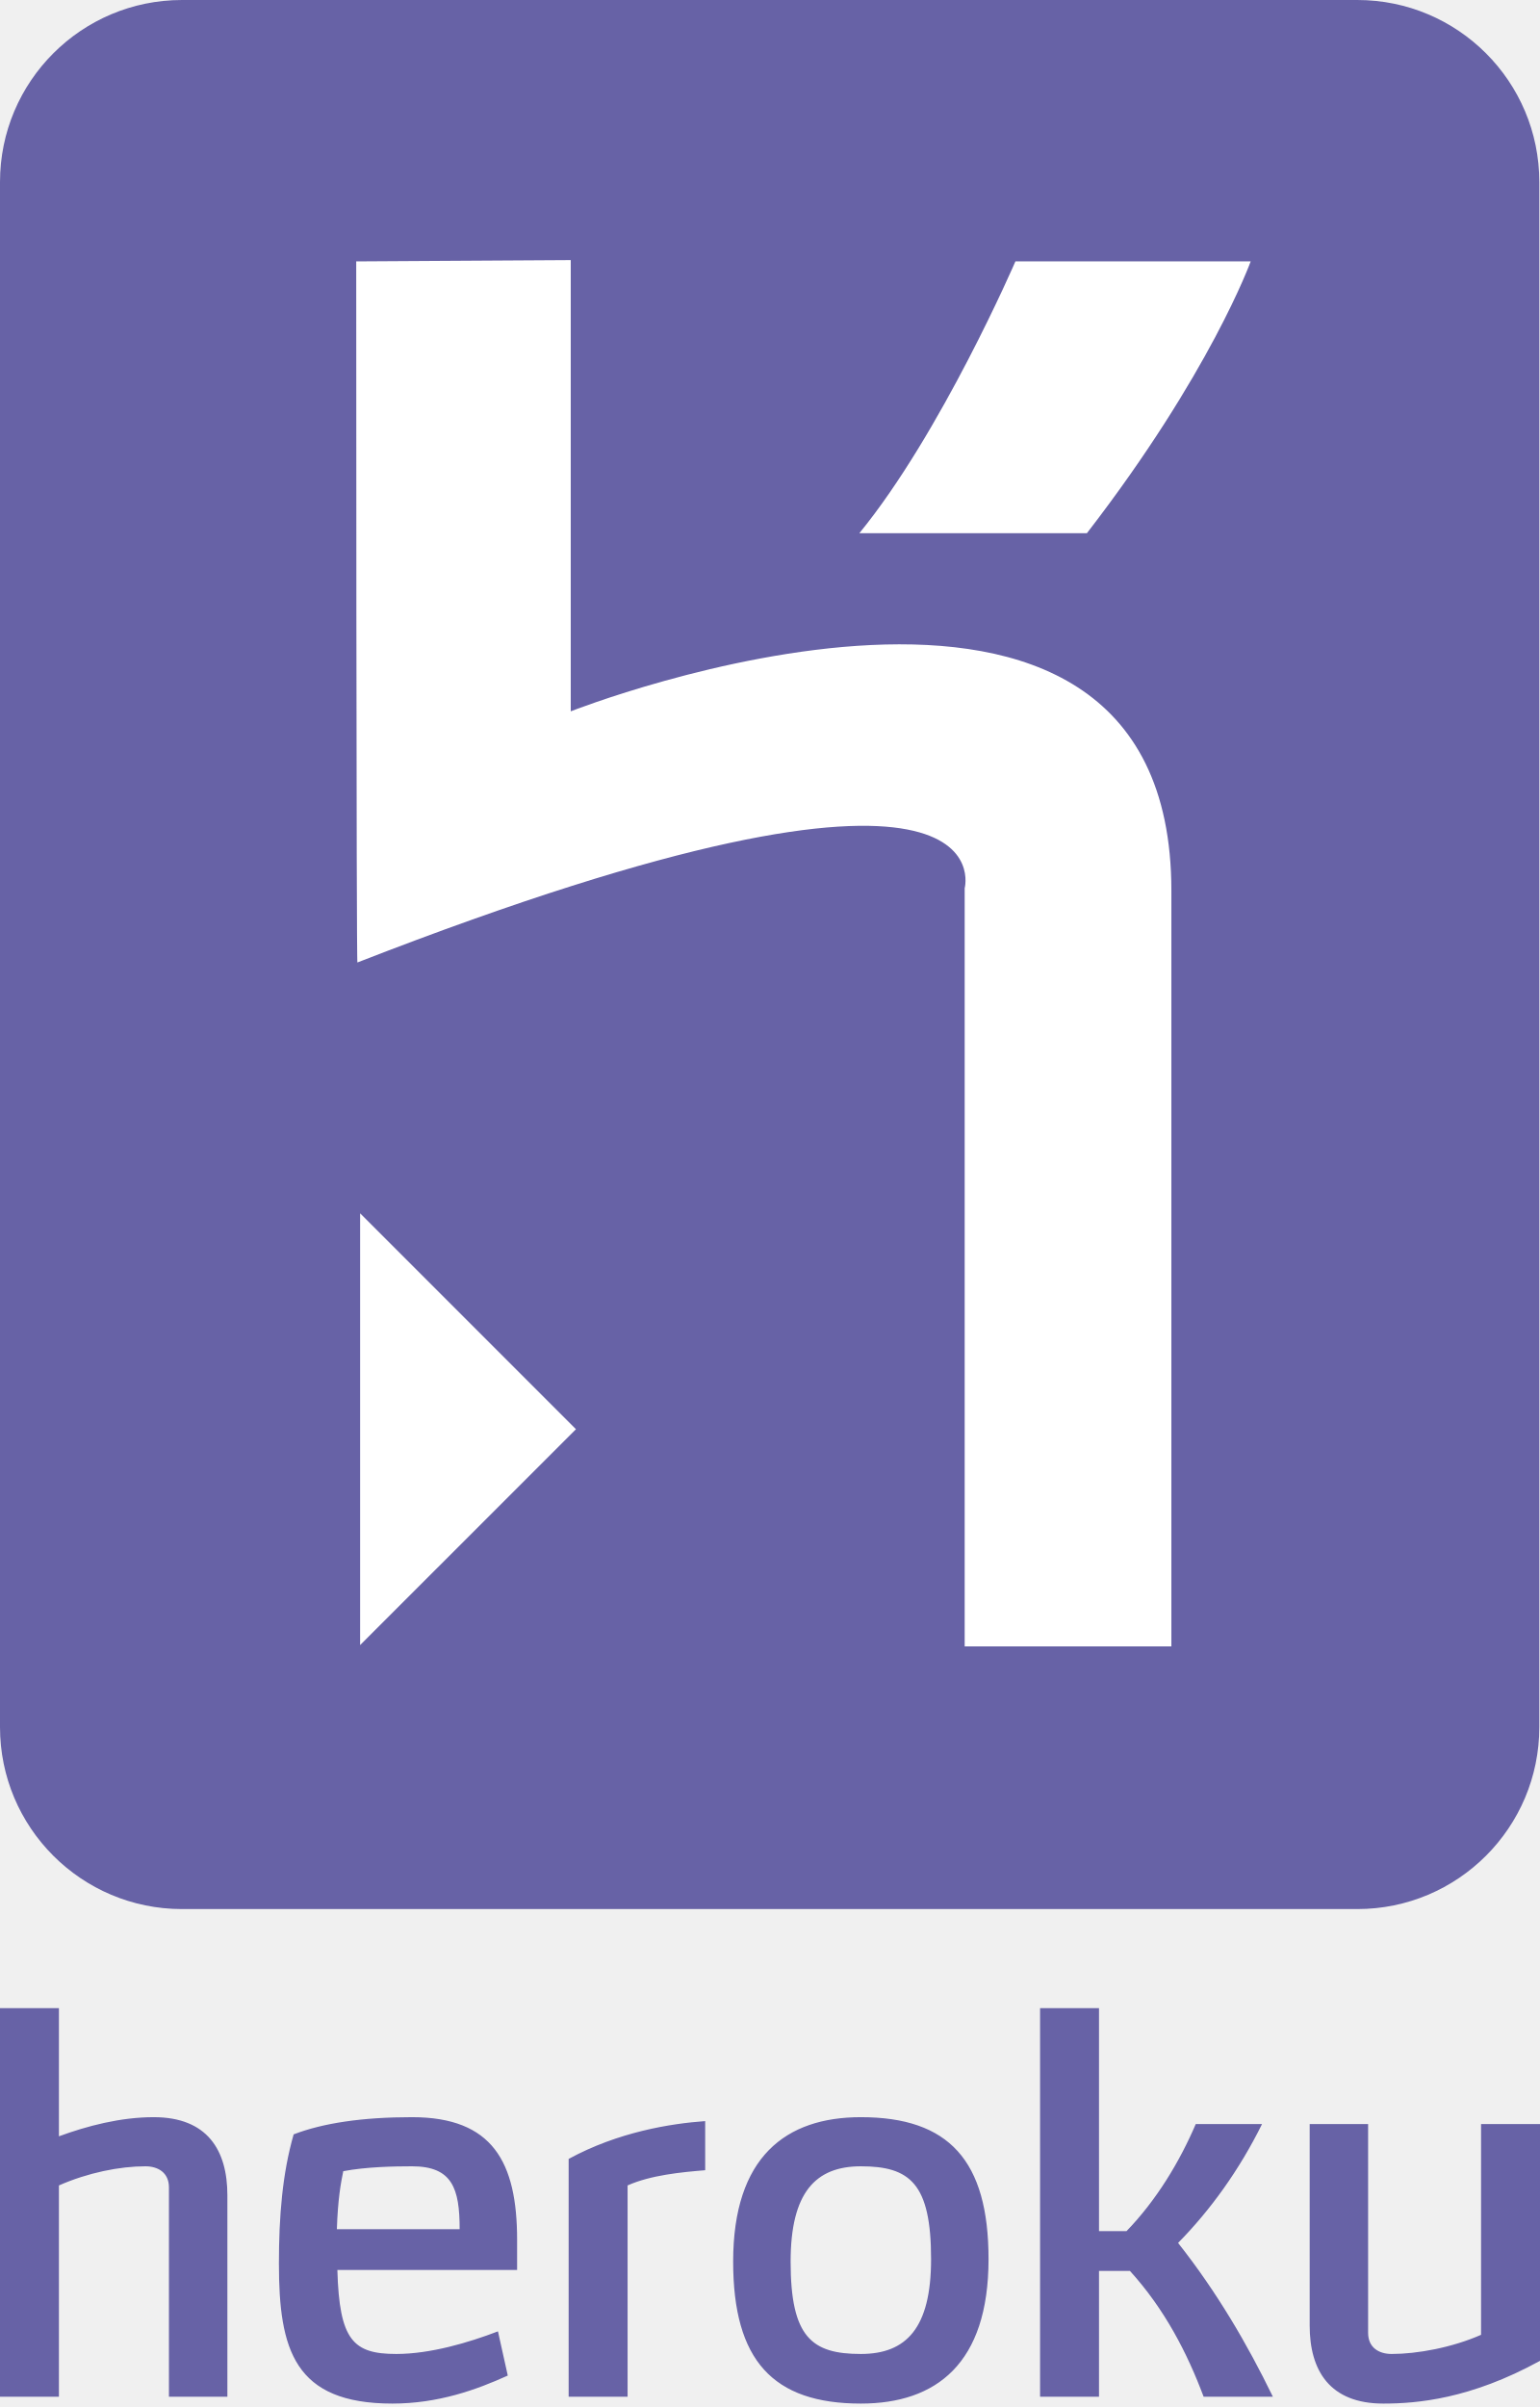
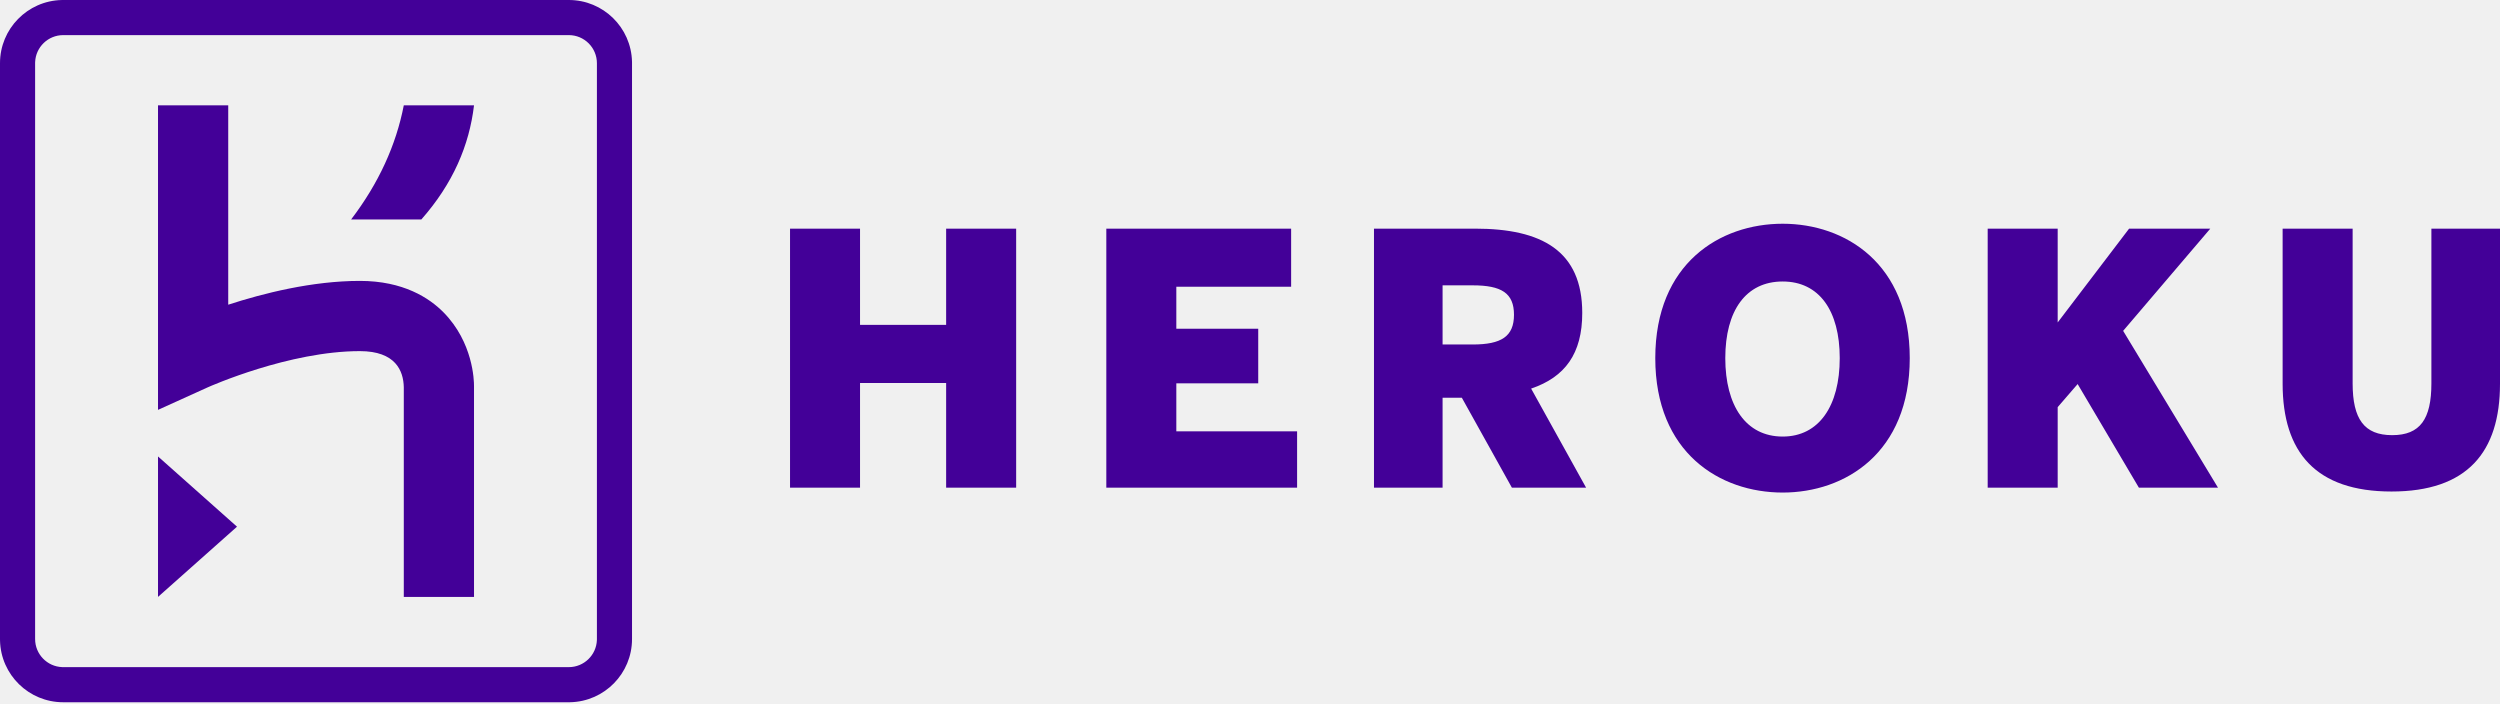
- <svg xmlns="http://www.w3.org/2000/svg" width="256px" height="400px" viewBox="0 0 256 400" version="1.1" preserveAspectRatio="xMidYMid">
-   <g>
-     <path d="M28.083,398.289 L28.083,363.51 C28.083,361.058 26.285,360 24.166,360 C19.918,360 14.612,361.058 9.795,363.181 L9.795,398.289 L0,398.289 L0,333.713 L9.795,333.713 L9.795,355.017 C14.451,353.305 20.001,351.836 25.553,351.836 C34.451,351.836 37.799,357.306 37.799,364.813 L37.799,398.289 L28.083,398.289 L28.083,398.289 L28.083,398.289 Z M56.082,377.226 C56.408,388.9 58.695,391.187 65.876,391.187 C71.51,391.187 77.878,389.308 82.778,387.43 L84.41,394.776 C79.184,397.147 72.817,399.431 65.227,399.431 C48.896,399.431 46.365,390.453 46.365,376.163 C46.365,368.328 46.938,361.224 48.815,354.693 C53.713,352.815 60.244,351.836 68.488,351.836 C81.881,351.836 85.961,359.266 85.961,372.246 L85.961,377.226 L56.082,377.226 L56.082,377.226 L56.082,377.226 Z M68.488,360 C65.553,360 60.897,360.082 57.061,360.813 C56.655,362.774 56.162,365.468 55.999,370.449 L76.409,370.449 C76.409,363.671 75.184,360 68.488,360 L68.488,360 L68.488,360 Z M104.325,363.181 L104.325,398.289 L94.528,398.289 L94.528,358.774 C102.774,354.285 111.509,352.897 117.226,352.489 L117.226,360.653 C113.225,360.979 108.162,361.469 104.325,363.181 L104.325,363.181 L104.325,363.181 Z M143.103,399.431 C128.487,399.431 121.875,392.248 121.875,375.837 C121.875,358.448 130.61,351.836 143.103,351.836 C157.715,351.836 164.329,359.019 164.329,375.429 C164.329,392.819 155.592,399.431 143.103,399.431 L143.103,399.431 L143.103,399.431 Z M143.103,360 C135.591,360 131.428,364.326 131.428,375.837 C131.428,388.411 134.939,391.187 143.103,391.187 C150.612,391.187 154.777,386.94 154.777,375.429 C154.777,362.855 151.266,360 143.103,360 L143.103,360 L143.103,360 Z M211.593,398.289 L200.081,398.289 C197.389,391.105 193.631,383.757 187.835,377.389 L182.691,377.389 L182.691,398.289 L172.895,398.289 L172.895,333.713 L182.691,333.713 L182.691,370.775 L187.264,370.775 C192.244,365.631 196.08,359.266 198.775,352.978 L209.795,352.978 C206.041,360.571 201.225,367.265 195.836,372.735 C202.286,380.899 207.347,389.553 211.593,398.289 L211.593,398.289 L211.593,398.289 Z M229.956,399.431 C221.059,399.431 217.712,393.963 217.712,386.451 L217.712,352.978 L227.426,352.978 L227.426,387.675 C227.426,390.127 229.22,391.187 231.343,391.187 C235.589,391.187 241.385,390.127 246.204,388.003 L246.204,352.978 L256,352.978 L256,392.329 C244.407,398.697 235.507,399.431 229.956,399.431 L229.956,399.431 L229.956,399.431 Z" fill="#6762A6" />
-     <g>
-       <path d="M225.628,317.253 L30.257,317.253 C13.546,317.253 0,303.708 0,286.998 L0,30.256 C0,13.546 13.546,0 30.257,0 L225.628,0 C242.337,0 255.887,13.546 255.887,30.256 L255.887,286.998 C255.887,303.708 242.337,317.253 225.628,317.253 L225.628,317.253 L225.628,317.253 Z" fill="#6762A6" />
-       <path d="M160.361,273.601 L160.361,147.61 C160.361,147.61 168.555,117.46 59.417,159.944 C59.217,160.483 59.217,43.44 59.217,43.44 L94.877,43.221 L94.877,118.211 C94.877,118.211 194.723,78.886 194.723,148.035 L194.723,273.601 L160.361,273.601 L160.361,273.601 L160.361,273.601 Z M180.681,88.606 L142.856,88.606 C156.471,71.96 168.796,43.439 168.796,43.439 L207.905,43.439 C207.905,43.44 201.21,62.026 180.681,88.606 L180.681,88.606 L180.681,88.606 Z M59.864,273.382 L59.864,201.634 L95.742,237.511 L59.864,273.382 L59.864,273.382 Z" fill="#FFFFFF" />
-     </g>
+ <svg xmlns="http://www.w3.org/2000/svg" width="512px" height="144px" viewBox="0 0 512 144" version="1.1" preserveAspectRatio="xMidYMid">
+   <g fill="#430098">
+     <path d="M116.494,0 C123.539,0 129.27,5.627 129.435,12.634 L129.438,12.944 L129.438,130.876 C129.438,137.921 123.809,143.652 116.804,143.817 L116.494,143.82 L12.944,143.82 C5.9,143.82 0.168,138.191 0.004,131.186 L0,130.876 L0,12.944 C0,5.898 5.629,0.168 12.634,0.004 L12.944,0 L116.494,0 Z M116.494,7.191 L12.944,7.191 C9.846,7.191 7.311,9.654 7.195,12.724 L7.191,12.944 L7.191,130.876 C7.191,133.974 9.654,136.509 12.724,136.625 L12.944,136.629 L116.494,136.629 C119.594,136.629 122.127,134.166 122.243,131.097 L122.247,130.876 L122.247,12.944 C122.247,9.773 119.667,7.191 116.494,7.191 Z M32.36,93.483 L48.539,107.865 L32.36,122.247 L32.36,93.483 Z M46.742,21.573 L46.742,62.402 C53.922,60.065 63.959,57.528 73.708,57.528 C82.598,57.528 87.919,61.023 90.817,63.955 C96.909,70.118 97.084,77.943 97.077,79.055 L97.077,79.101 L97.079,122.247 L82.697,122.247 L82.697,79.299 C82.627,75.942 81.009,71.91 73.708,71.91 C59.231,71.91 43.01,79.118 42.528,79.334 L42.519,79.338 L32.36,83.941 L32.36,21.573 L46.742,21.573 Z M97.079,21.573 C96.108,29.742 92.796,37.573 86.292,44.944 L86.292,44.944 L71.91,44.944 C77.562,37.528 81.111,29.724 82.697,21.573 L82.697,21.573 Z" />
+     <path d="M365.095,45.821 C377.855,45.821 391.117,53.925 391.117,73.348 C391.117,92.775 377.855,100.876 365.095,100.876 C352.262,100.876 339.002,92.775 339.002,73.348 C339.002,53.925 352.262,45.821 365.095,45.821 Z M481.819,46.826 L481.819,78.513 C481.819,85.821 484.185,89.12 489.922,89.12 C495.655,89.12 497.949,85.821 497.949,78.513 L497.949,46.826 L512,46.826 L512,78.583 C512,92.636 505.262,100.662 489.778,100.662 C474.292,100.662 467.482,92.636 467.482,78.583 L467.482,46.826 L481.819,46.826 Z M176.135,46.826 L176.135,66.538 L193.769,66.538 L193.769,46.826 L208.108,46.826 L208.108,99.874 L193.769,99.874 L193.769,78.44 L176.135,78.44 L176.135,99.874 L161.798,99.874 L161.798,46.826 L176.135,46.826 Z M264.424,46.826 L264.424,58.727 L240.911,58.727 L240.911,67.329 L257.686,67.329 L257.686,78.513 L240.911,78.513 L240.911,88.333 L265.645,88.333 L265.645,99.874 L226.574,99.874 L226.574,46.826 L264.424,46.826 Z M302.109,46.826 C315.729,46.826 324.045,51.344 324.045,64.102 C324.045,72.417 320.53,77.222 313.578,79.585 L324.832,99.874 L309.636,99.874 L299.383,81.453 L295.441,81.453 L295.441,99.874 L281.391,99.874 L281.391,46.826 L302.109,46.826 Z M421.413,46.826 L421.413,66.04 L436.04,46.826 L452.669,46.826 L434.819,67.759 L454.245,99.874 L438.044,99.874 L425.501,78.653 L421.413,83.385 L421.413,99.874 L407.078,99.874 L407.078,46.826 L421.413,46.826 Z M365.095,57.65 C357.568,57.65 353.339,63.599 353.339,73.348 C353.339,83.101 357.568,89.408 365.095,89.408 C372.55,89.408 376.778,83.101 376.778,73.348 C376.778,63.599 372.55,57.65 365.095,57.65 Z M301.605,58.438 L295.441,58.438 L295.441,70.553 L301.605,70.553 C307.484,70.553 310.064,68.904 310.064,64.46 C310.064,60.018 307.484,58.438 301.605,58.438 Z" />
  </g>
</svg>
